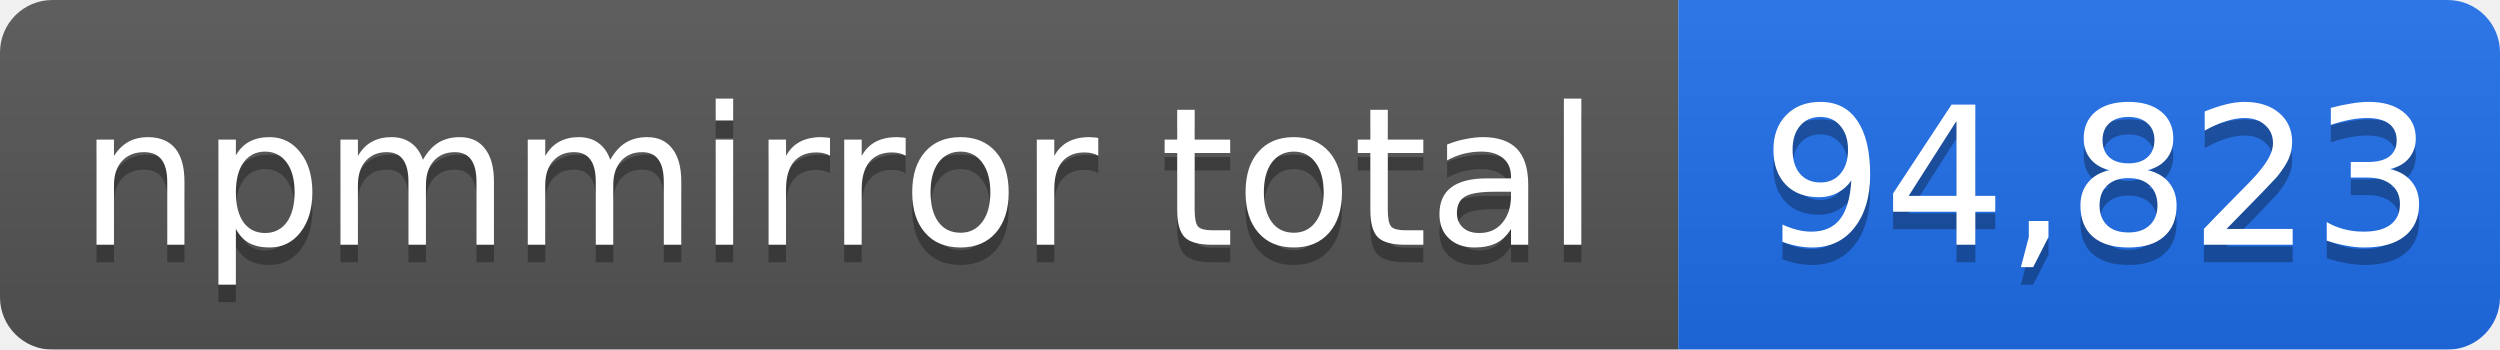
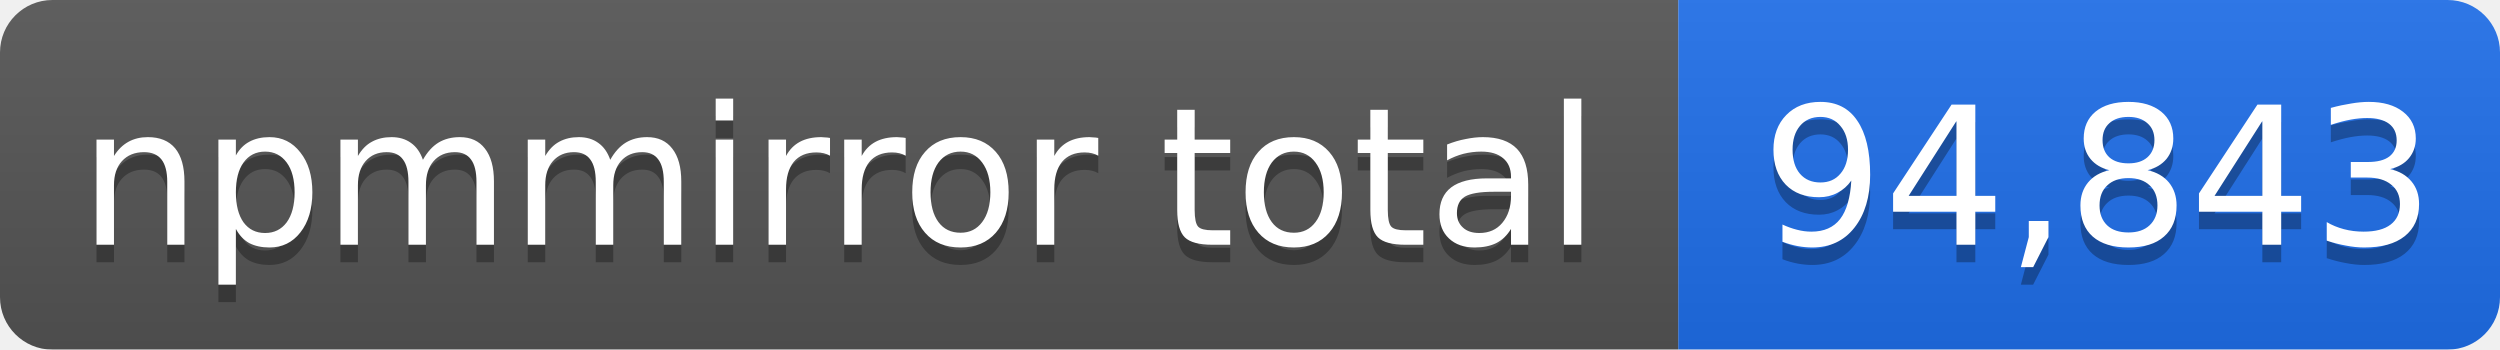
- <svg xmlns="http://www.w3.org/2000/svg" width="143" height="20" role="img" aria-label="npmmirror total: 94,823">
+ <svg xmlns="http://www.w3.org/2000/svg" width="143" height="20" role="img" aria-label="npmmirror total: 94,843">
  <linearGradient id="s" x2="0" y2="100%">
    <stop offset="0" stop-color="#bbb" stop-opacity=".1" />
    <stop offset="1" stop-opacity=".1" />
  </linearGradient>
  <mask id="m">
    <rect width="143" height="20" rx="3" fill="#fff" />
  </mask>
  <g mask="url(#m)">
    <rect width="96" height="20" fill="#555" />
    <rect x="96" width="47" height="20" fill="#1f6feb" />
    <rect width="143" height="20" fill="url(#s)" />
  </g>
  <g fill="#fff" text-anchor="middle" font-family="Verdana,Geneva,DejaVu Sans,sans-serif" font-size="11">
    <text x="48" y="15" fill="#010101" fill-opacity=".3">npmmirror total</text>
    <text x="48" y="14">npmmirror total</text>
-     <text x="120" y="15" fill="#010101" fill-opacity=".3">94,823</text>
-     <text x="120" y="14">94,823</text>
+     <text x="120" y="15" fill="#010101" fill-opacity=".3">94,843</text>
+     <text x="120" y="14">94,843</text>
  </g>
</svg>
